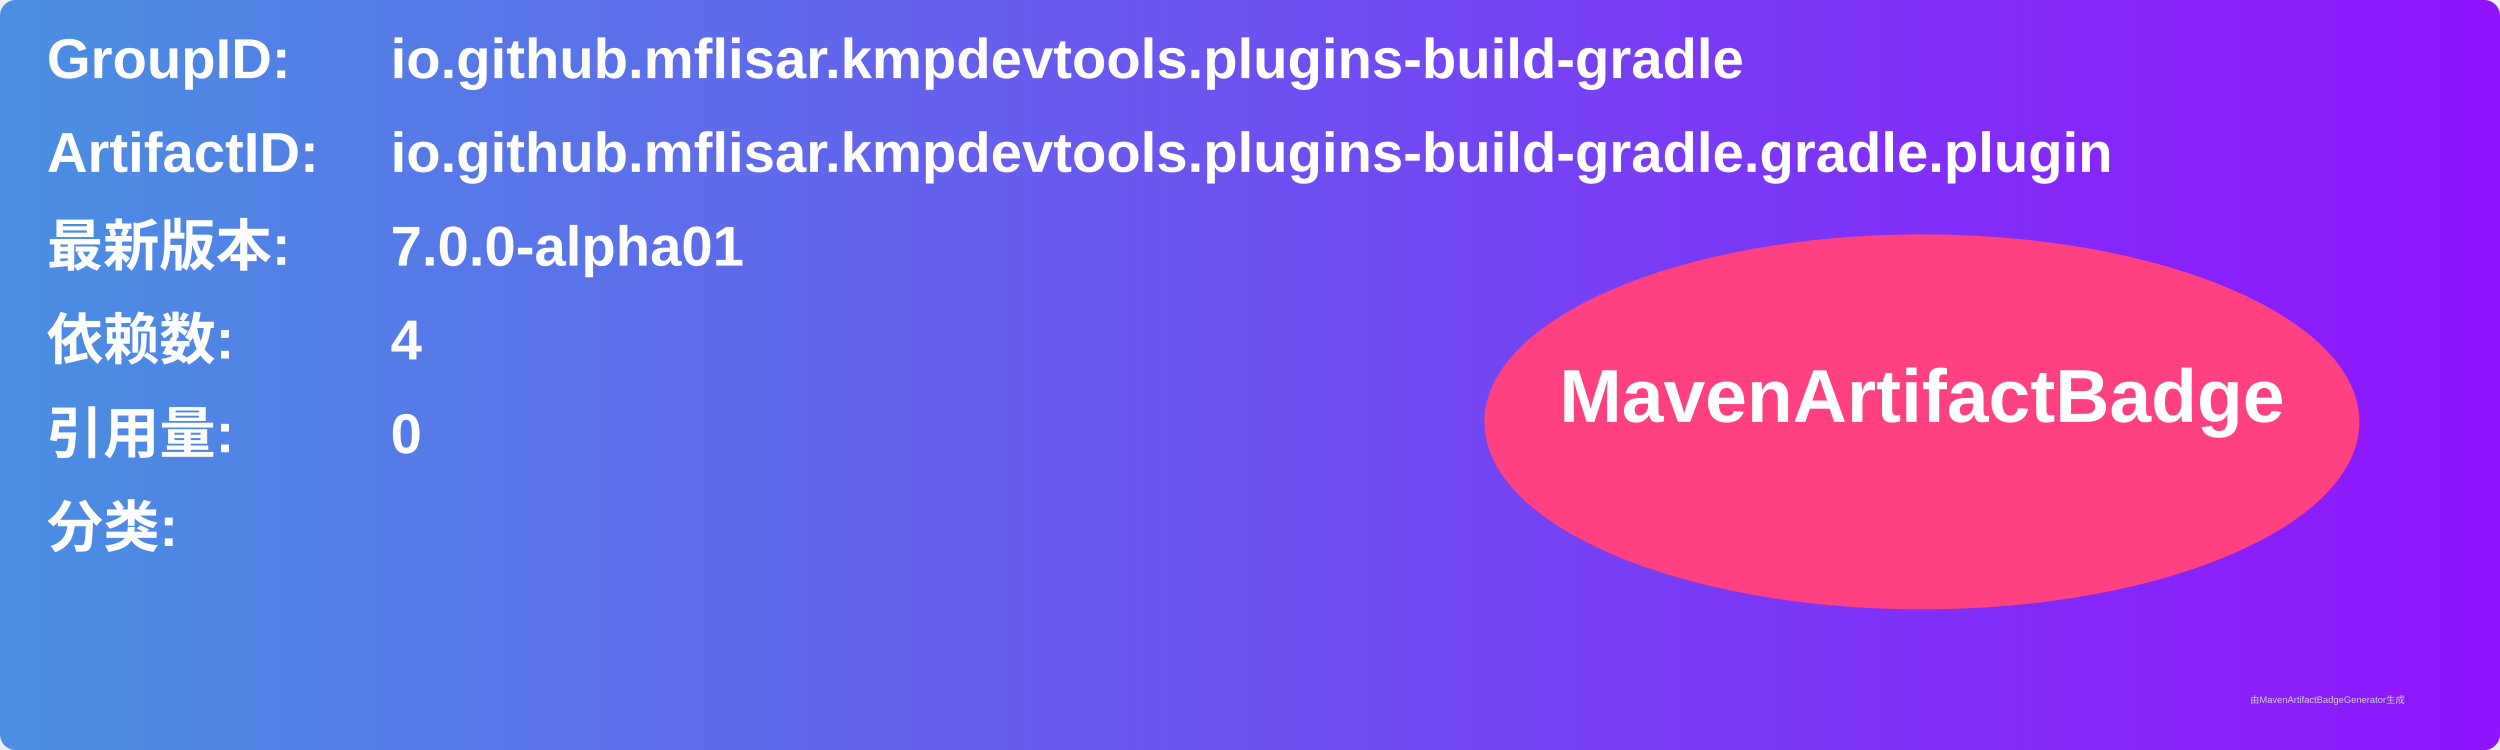
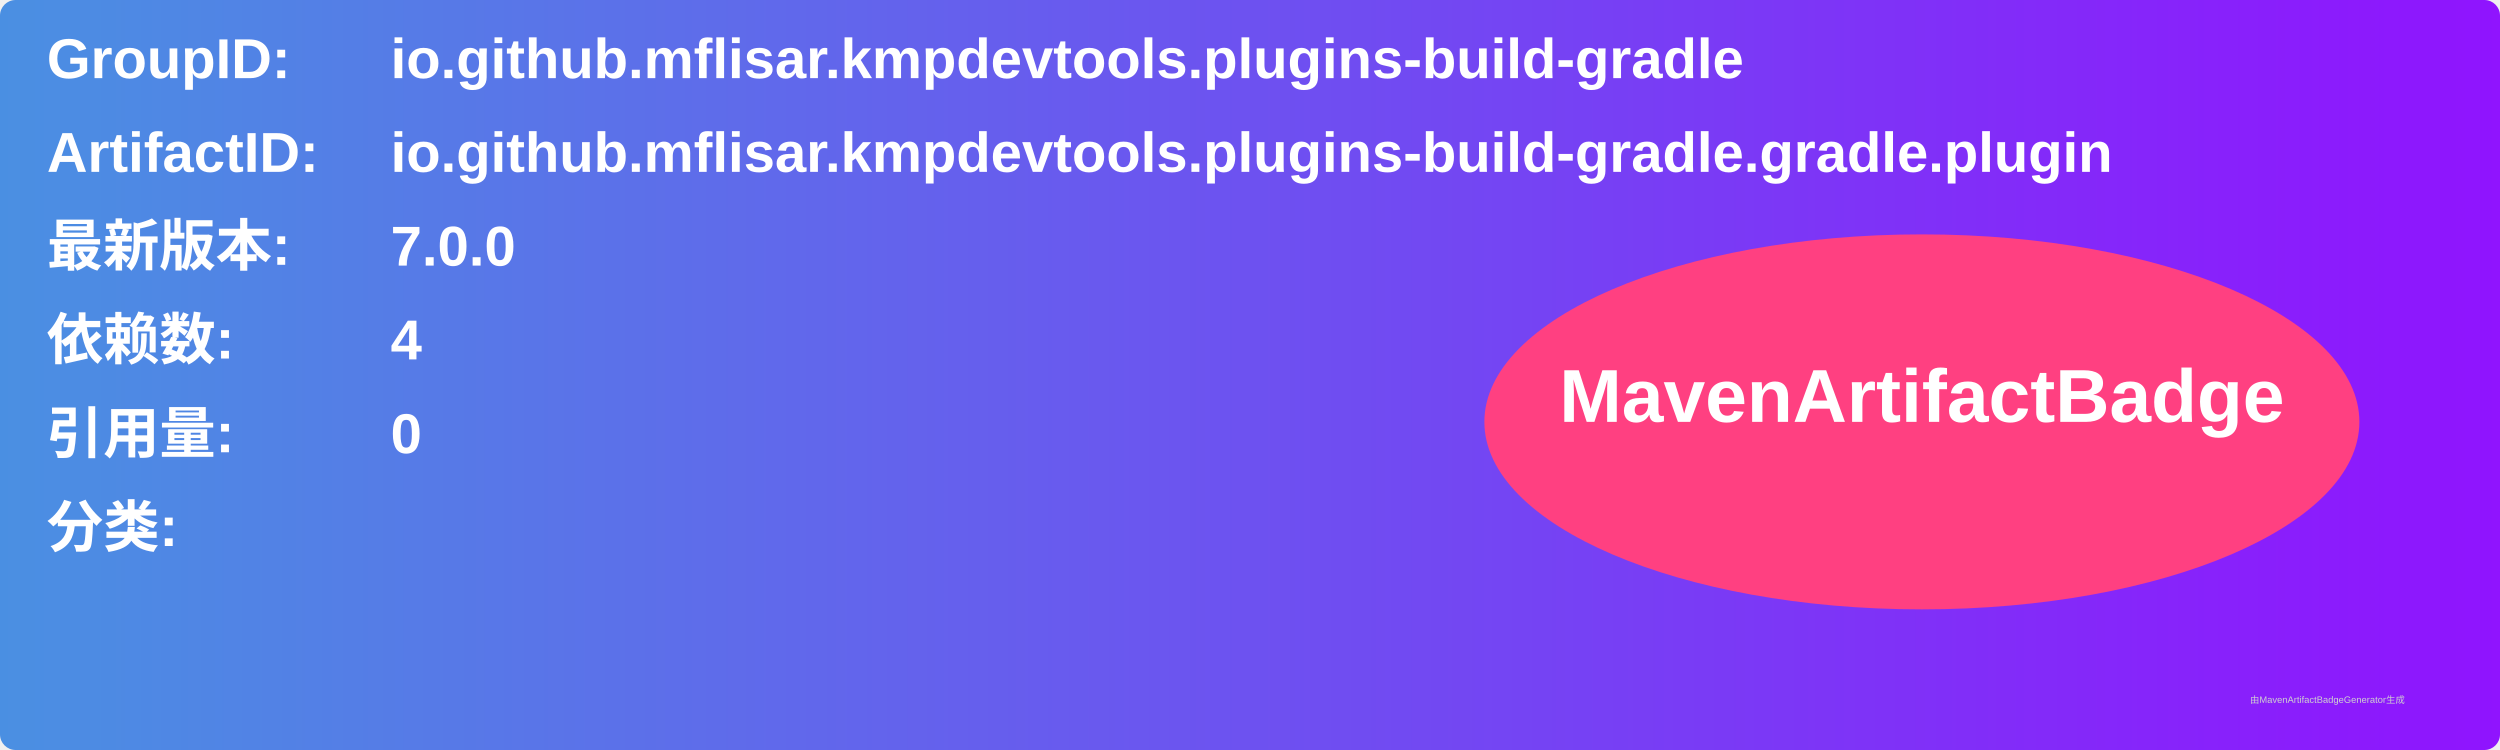
<svg xmlns="http://www.w3.org/2000/svg" width="800" height="240" viewBox="0 0 800 240">
  <linearGradient id="grad" x1="0%" y1="0%" x2="100%" y2="0%">
    <stop offset="0%" stop-color="#4a90e2" />
    <stop offset="100%" stop-color="#9013fe" />
  </linearGradient>
  <rect width="100%" height="100%" rx="5" ry="5" fill="url(#grad)" />
  <g transform="translate(15, 15)">
    <text x="0" y="10" font-family="Arial" font-size="18" fill="white" font-weight="bold" width="260">GroupID:</text>
    <text x="110" y="10" font-family="Arial" font-size="18" fill="white" font-weight="bold" width="460">io.github.mflisar.kmpdevtools.plugins-build-gradle</text>
    <text x="0" y="40" font-family="Arial" font-size="18" fill="white" font-weight="bold" width="260">ArtifactID:</text>
    <text x="110" y="40" font-family="Arial" font-size="18" fill="white" font-weight="bold" width="460">io.github.mflisar.kmpdevtools.plugins-build-gradle.gradle.plugin</text>
    <text x="0" y="70" font-family="Arial" font-size="18" fill="white" font-weight="bold">最新版本:</text>
    <text x="110" y="70" font-family="Arial" font-size="18" fill="white" font-weight="bold">
-       <tspan font-weight="bold">7.0.0-alpha01</tspan>
+       <tspan font-weight="bold">7.0.0</tspan>
    </text>
    <text x="0" y="100" font-family="Arial" font-size="18" fill="white" font-weight="bold">依赖数: </text>
    <text x="110" y="100" font-family="Arial" font-size="18" fill="white">
      <tspan font-weight="bold">4</tspan>
    </text>
    <text x="0" y="130" font-family="Arial" font-size="18" fill="white" font-weight="bold">引用量: </text>
    <text x="110" y="130" font-family="Arial" font-size="18" fill="white">
      <tspan font-weight="bold">0</tspan>
    </text>
    <text x="0" y="160" font-family="Arial" font-size="18" fill="white" font-weight="bold">分类:</text>
    <text x="10" y="190" font-family="Arial" font-size="10" fill="white">
      <tspan font-weight="bold" />
    </text>
    <ellipse cx="600" cy="120" rx="140" ry="60" fill="#ff4081" />
    <text x="600" y="120" text-anchor="middle" font-family="Arial" font-size="24" fill="white" font-weight="bold">MavenArtifactBadge</text>
  </g>
  <text x="720" y="225" font-family="Arial" font-size="3" fill="#d0d0d0">由MavenArtifactBadgeGenerator生成</text>
</svg>
